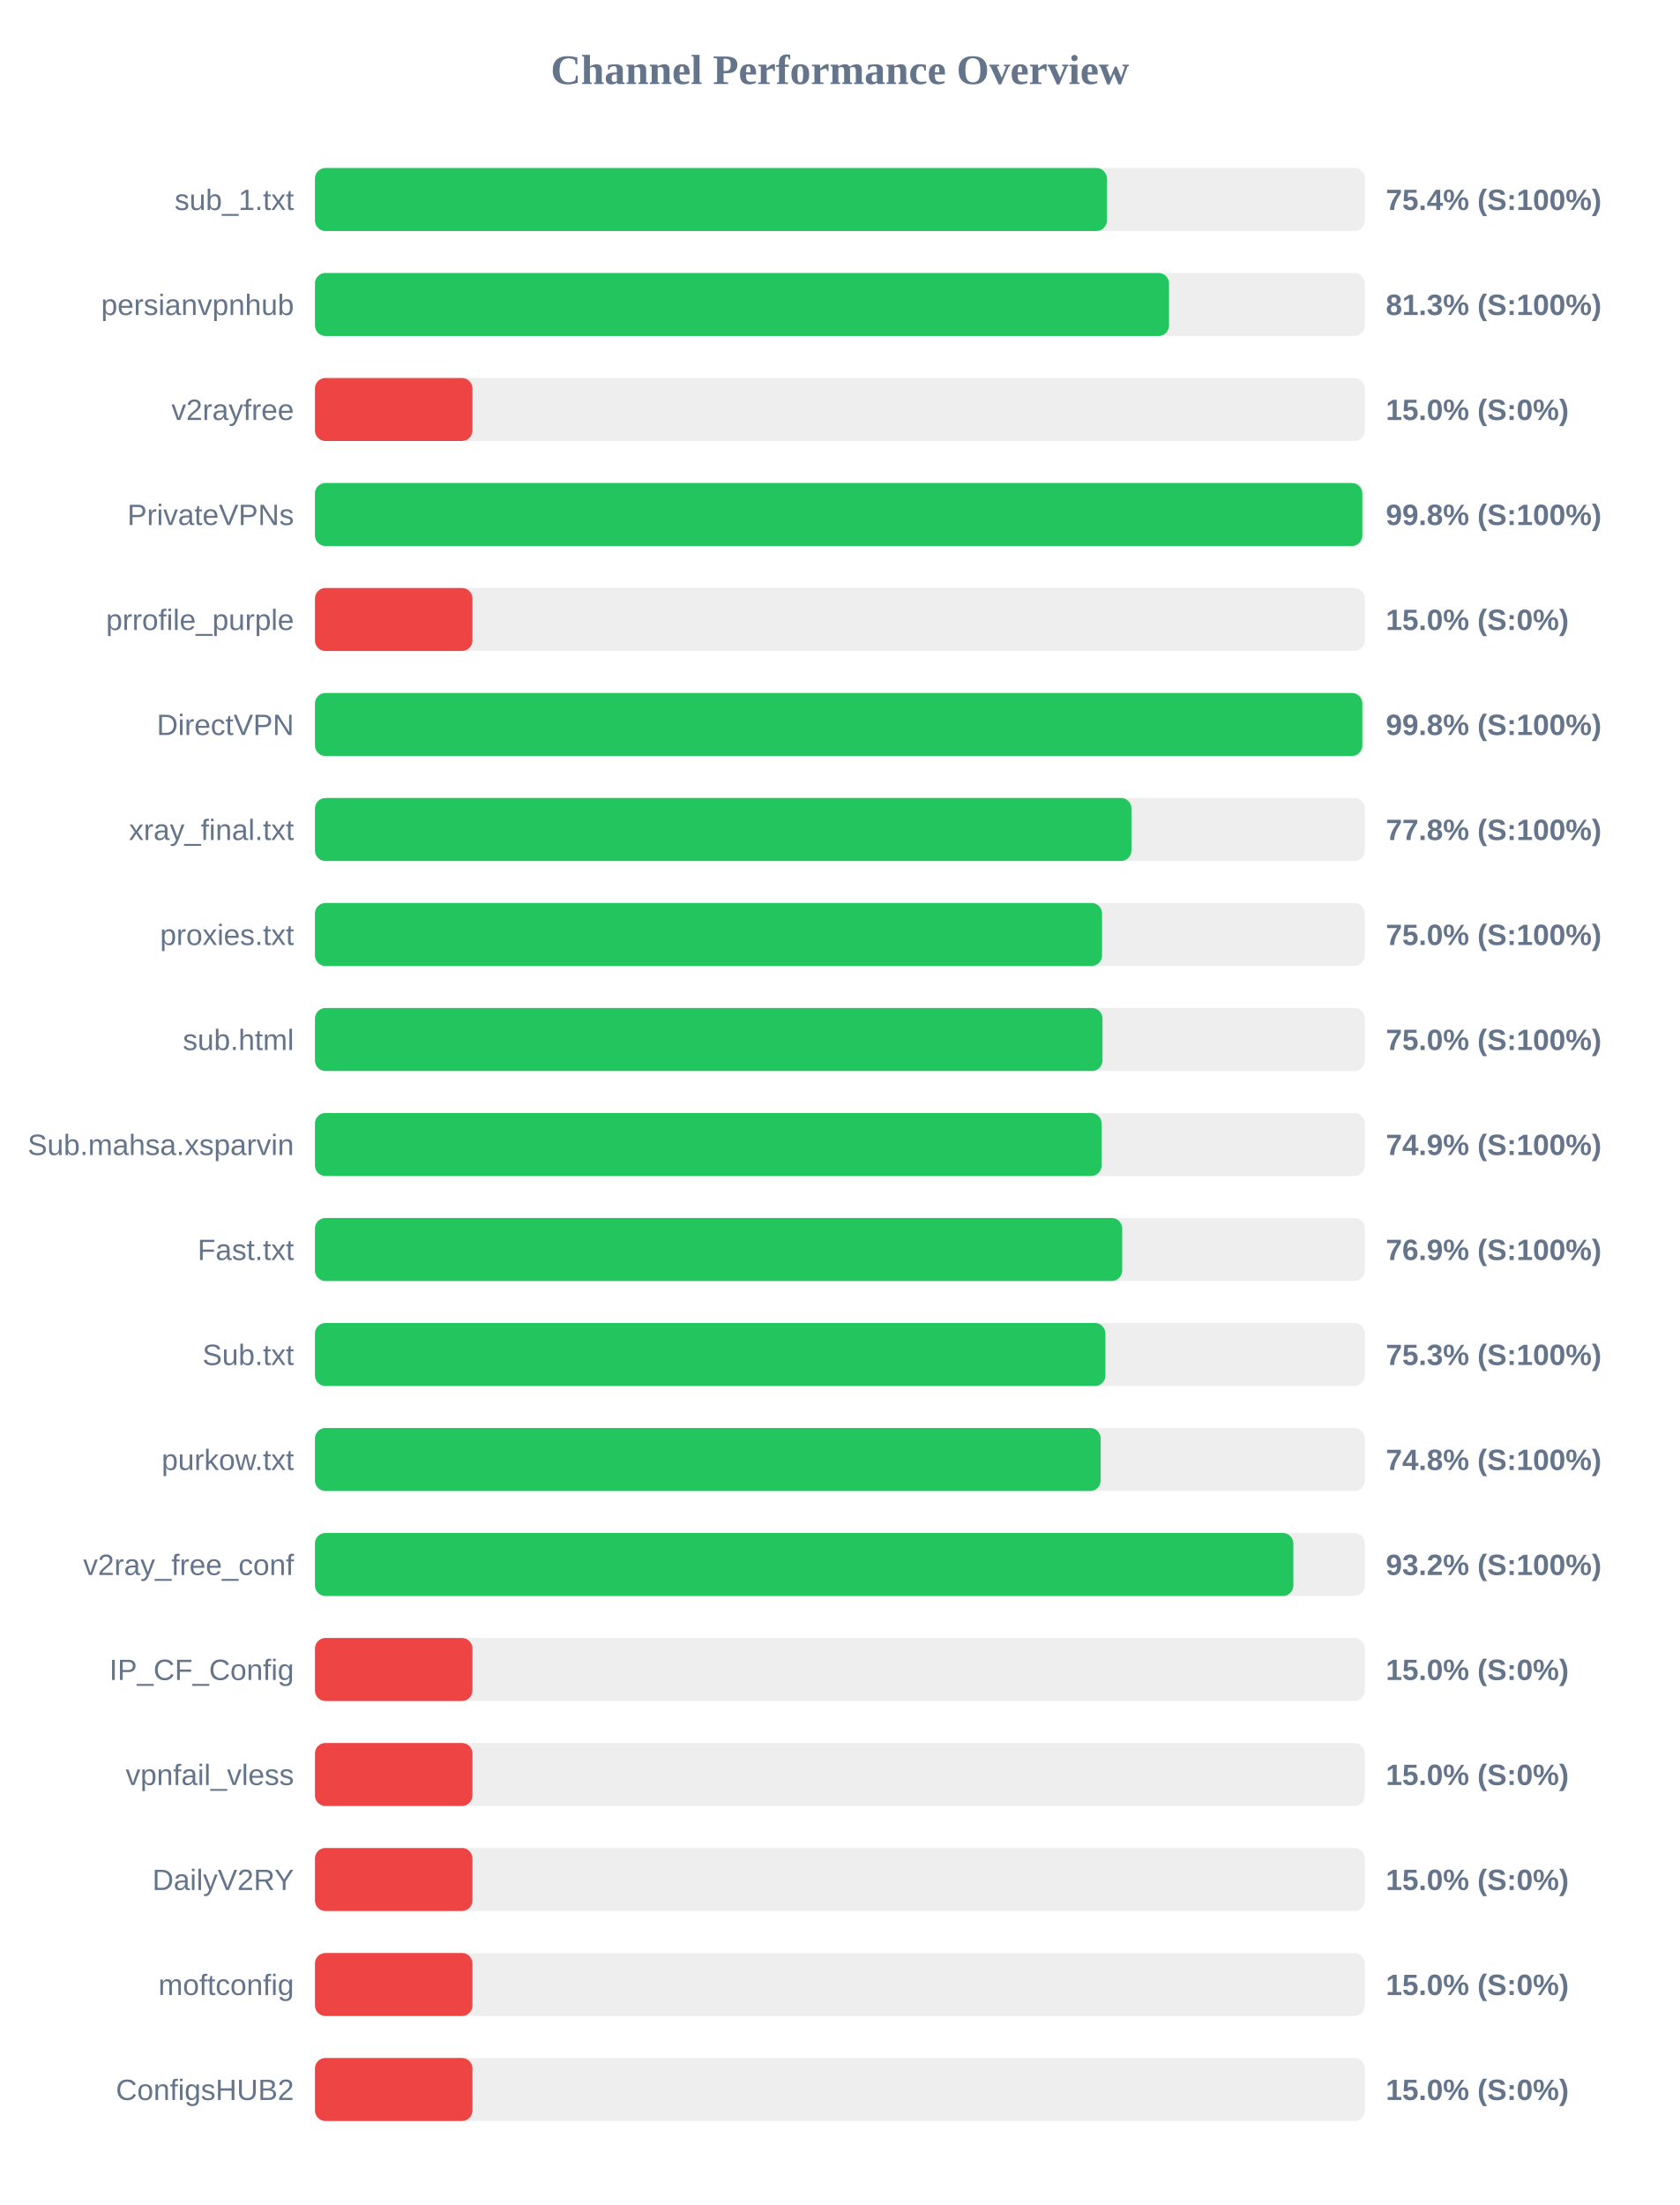
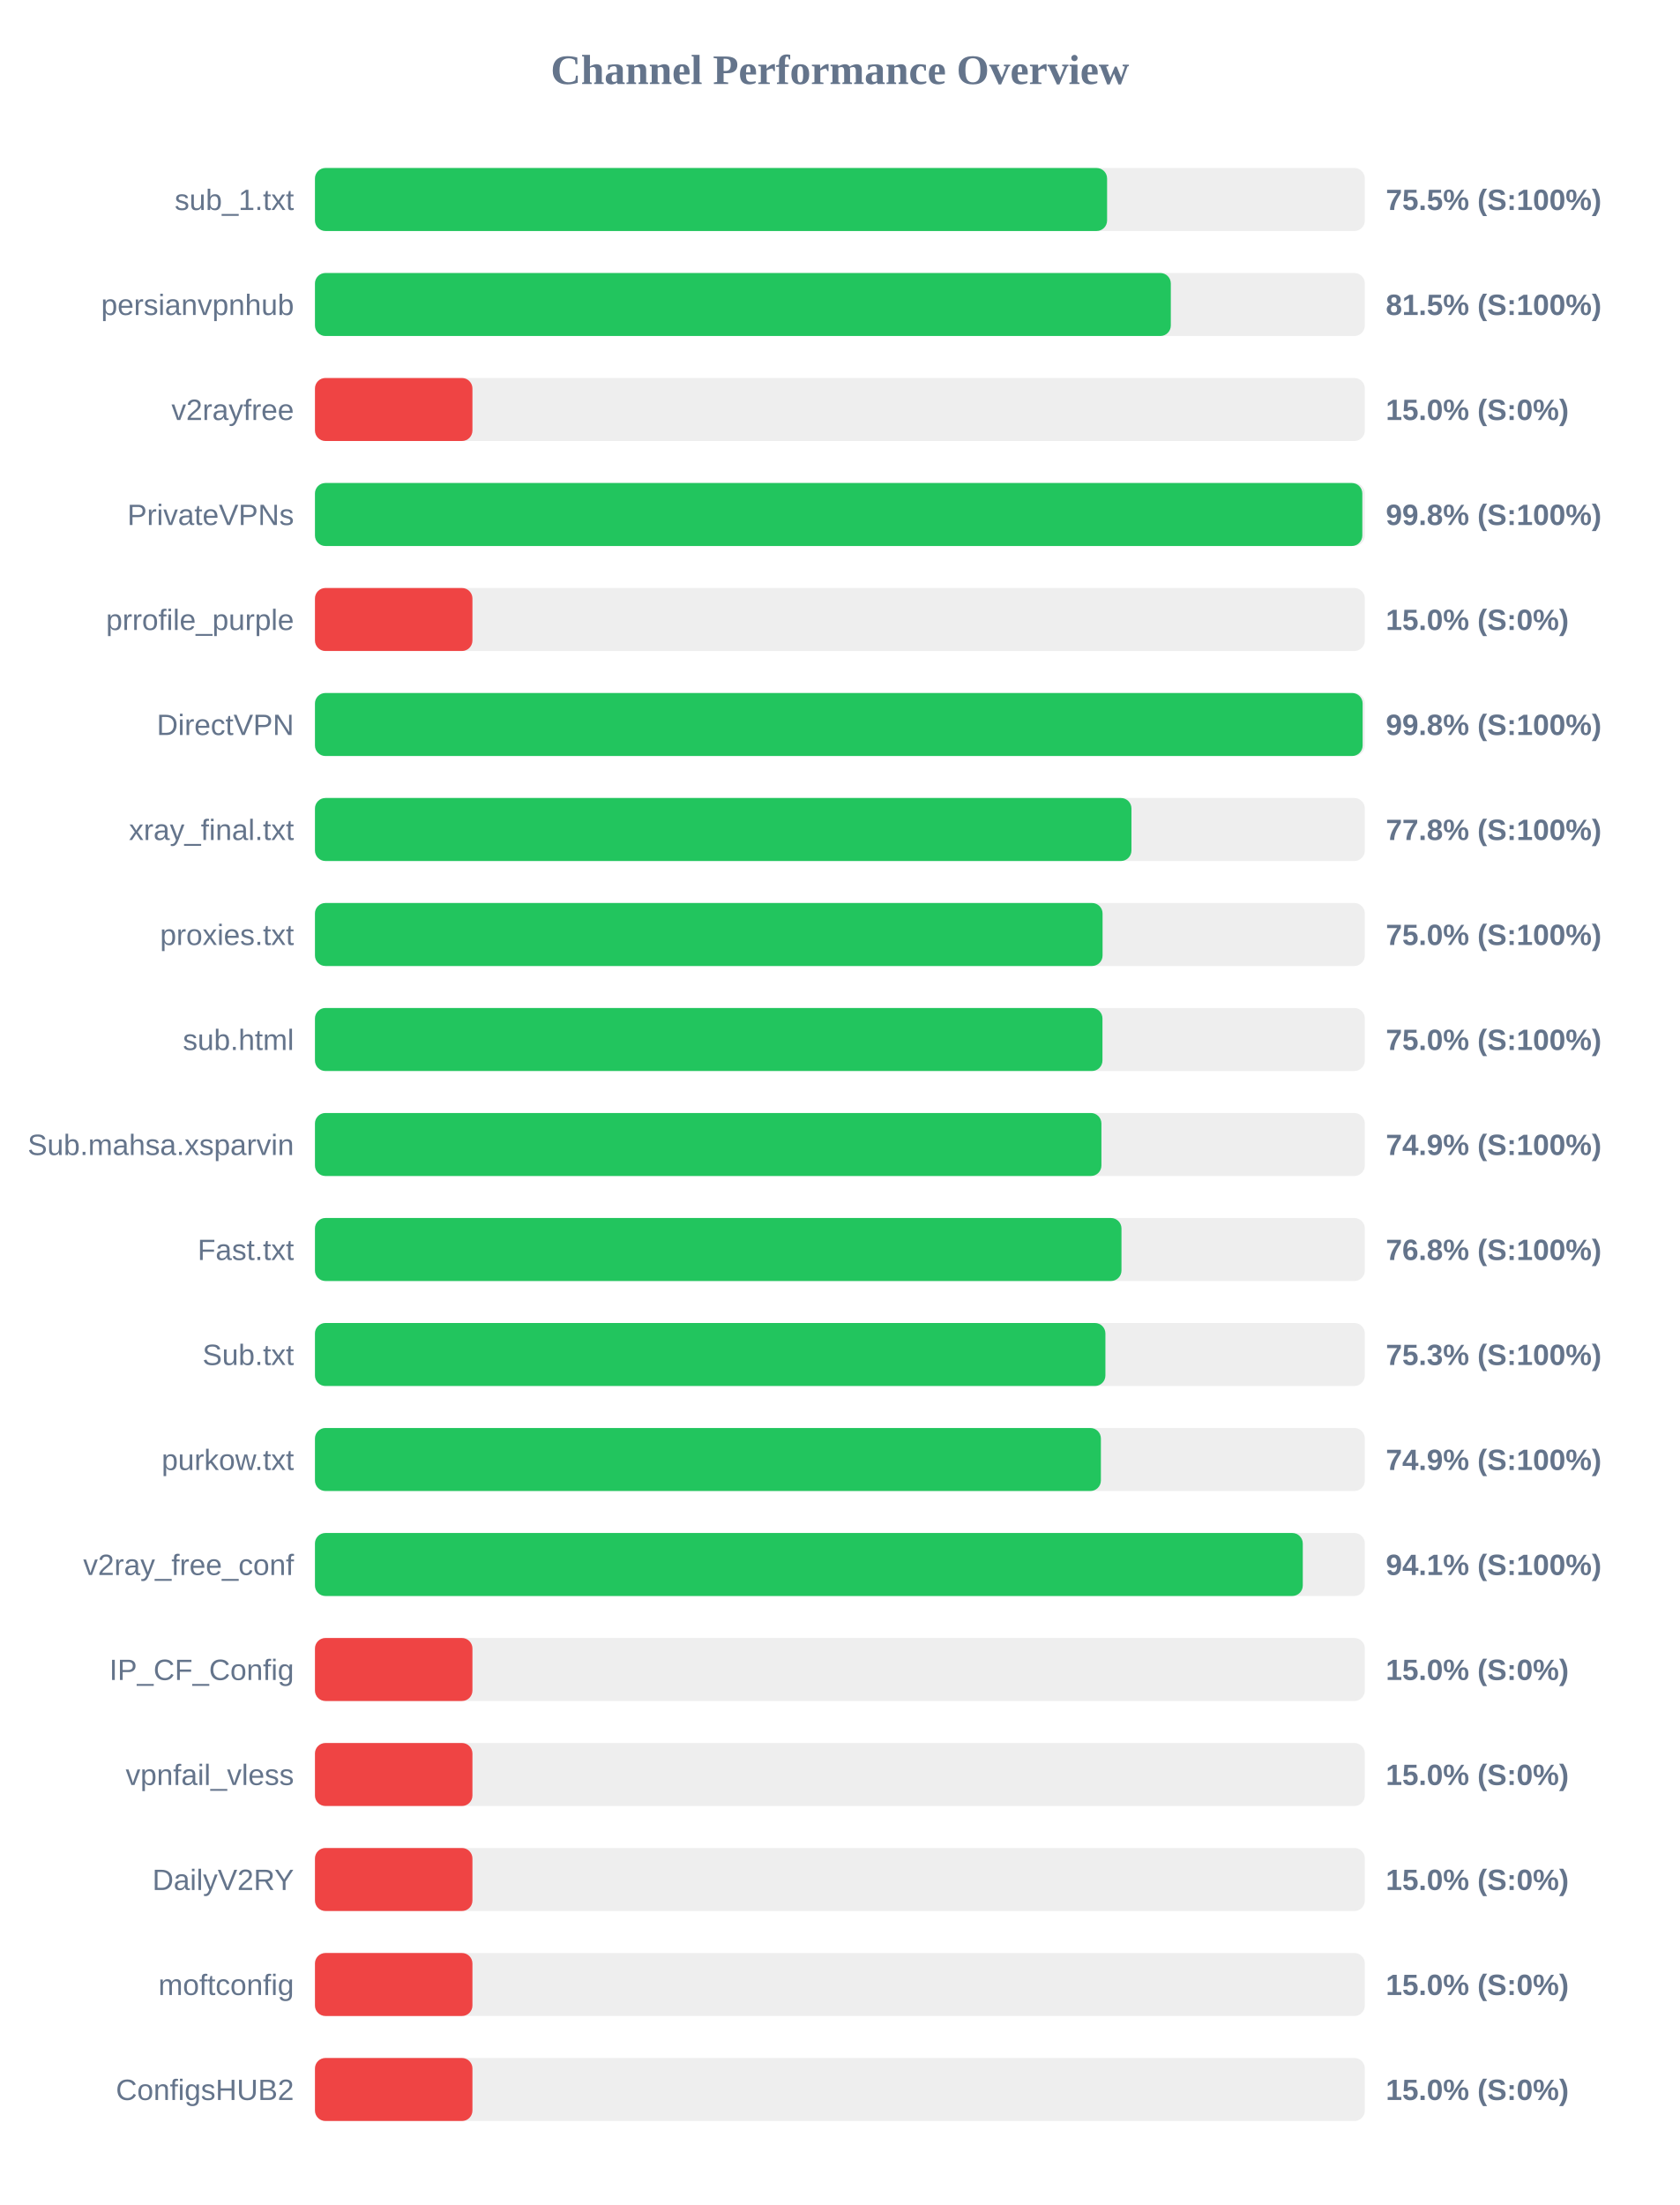
<svg xmlns="http://www.w3.org/2000/svg" width="800" height="1050" version="1.1">
  <style>
        .row { font: 14px Arial; fill: #64748b; }
        .score { font: bold 14px Arial; fill: #64748b; }
    </style>
  <text x="400" y="40" text-anchor="middle" font-size="20px" font-weight="bold" fill="#64748b">Channel Performance Overview</text>
  <rect x="150" y="80" width="500" height="30" fill="#eee" rx="5" />
-   <rect x="150" y="80" width="377.15" height="30" fill="#22c55e" rx="5" />
+   <rect x="150" y="80" width="377.25" height="30" fill="#22c55e" rx="5" />
  <text x="140" y="100" text-anchor="end" class="row">sub_1.txt</text>
-   <text x="660" y="100" text-anchor="start" class="score">75.4% (S:100%)</text>
+   <text x="660" y="100" text-anchor="start" class="score">75.5% (S:100%)</text>
  <rect x="150" y="130" width="500" height="30" fill="#eee" rx="5" />
-   <rect x="150" y="130" width="406.75" height="30" fill="#22c55e" rx="5" />
+   <rect x="150" y="130" width="407.6" height="30" fill="#22c55e" rx="5" />
  <text x="140" y="150" text-anchor="end" class="row">persianvpnhub</text>
-   <text x="660" y="150" text-anchor="start" class="score">81.3% (S:100%)</text>
+   <text x="660" y="150" text-anchor="start" class="score">81.5% (S:100%)</text>
  <rect x="150" y="180" width="500" height="30" fill="#eee" rx="5" />
  <rect x="150" y="180" width="75.0" height="30" fill="#ef4444" rx="5" />
  <text x="140" y="200" text-anchor="end" class="row">v2rayfree</text>
  <text x="660" y="200" text-anchor="start" class="score">15.0% (S:0%)</text>
  <rect x="150" y="230" width="500" height="30" fill="#eee" rx="5" />
  <rect x="150" y="230" width="498.8" height="30" fill="#22c55e" rx="5" />
  <text x="140" y="250" text-anchor="end" class="row">PrivateVPNs</text>
  <text x="660" y="250" text-anchor="start" class="score">99.8% (S:100%)</text>
  <rect x="150" y="280" width="500" height="30" fill="#eee" rx="5" />
  <rect x="150" y="280" width="75.0" height="30" fill="#ef4444" rx="5" />
  <text x="140" y="300" text-anchor="end" class="row">prrofile_purple</text>
  <text x="660" y="300" text-anchor="start" class="score">15.0% (S:0%)</text>
  <rect x="150" y="330" width="500" height="30" fill="#eee" rx="5" />
-   <rect x="150" y="330" width="498.8" height="30" fill="#22c55e" rx="5" />
+   <rect x="150" y="330" width="498.95" height="30" fill="#22c55e" rx="5" />
  <text x="140" y="350" text-anchor="end" class="row">DirectVPN</text>
  <text x="660" y="350" text-anchor="start" class="score">99.8% (S:100%)</text>
  <rect x="150" y="380" width="500" height="30" fill="#eee" rx="5" />
  <rect x="150" y="380" width="388.85" height="30" fill="#22c55e" rx="5" />
  <text x="140" y="400" text-anchor="end" class="row">xray_final.txt</text>
  <text x="660" y="400" text-anchor="start" class="score">77.8% (S:100%)</text>
  <rect x="150" y="430" width="500" height="30" fill="#eee" rx="5" />
-   <rect x="150" y="430" width="374.85" height="30" fill="#22c55e" rx="5" />
+   <rect x="150" y="430" width="375.1" height="30" fill="#22c55e" rx="5" />
  <text x="140" y="450" text-anchor="end" class="row">proxies.txt</text>
  <text x="660" y="450" text-anchor="start" class="score">75.0% (S:100%)</text>
  <rect x="150" y="480" width="500" height="30" fill="#eee" rx="5" />
  <rect x="150" y="480" width="375.05" height="30" fill="#22c55e" rx="5" />
  <text x="140" y="500" text-anchor="end" class="row">sub.html</text>
  <text x="660" y="500" text-anchor="start" class="score">75.0% (S:100%)</text>
  <rect x="150" y="530" width="500" height="30" fill="#eee" rx="5" />
-   <rect x="150" y="530" width="374.65" height="30" fill="#22c55e" rx="5" />
+   <rect x="150" y="530" width="374.55" height="30" fill="#22c55e" rx="5" />
  <text x="140" y="550" text-anchor="end" class="row">Sub.mahsa.xsparvin</text>
  <text x="660" y="550" text-anchor="start" class="score">74.9% (S:100%)</text>
  <rect x="150" y="580" width="500" height="30" fill="#eee" rx="5" />
-   <rect x="150" y="580" width="384.45" height="30" fill="#22c55e" rx="5" />
+   <rect x="150" y="580" width="384.1" height="30" fill="#22c55e" rx="5" />
  <text x="140" y="600" text-anchor="end" class="row">Fast.txt</text>
-   <text x="660" y="600" text-anchor="start" class="score">76.9% (S:100%)</text>
+   <text x="660" y="600" text-anchor="start" class="score">76.8% (S:100%)</text>
  <rect x="150" y="630" width="500" height="30" fill="#eee" rx="5" />
  <rect x="150" y="630" width="376.45" height="30" fill="#22c55e" rx="5" />
  <text x="140" y="650" text-anchor="end" class="row">Sub.txt</text>
  <text x="660" y="650" text-anchor="start" class="score">75.3% (S:100%)</text>
  <rect x="150" y="680" width="500" height="30" fill="#eee" rx="5" />
-   <rect x="150" y="680" width="374.2" height="30" fill="#22c55e" rx="5" />
+   <rect x="150" y="680" width="374.3" height="30" fill="#22c55e" rx="5" />
  <text x="140" y="700" text-anchor="end" class="row">purkow.txt</text>
-   <text x="660" y="700" text-anchor="start" class="score">74.8% (S:100%)</text>
+   <text x="660" y="700" text-anchor="start" class="score">74.9% (S:100%)</text>
  <rect x="150" y="730" width="500" height="30" fill="#eee" rx="5" />
-   <rect x="150" y="730" width="465.95" height="30" fill="#22c55e" rx="5" />
+   <rect x="150" y="730" width="470.45" height="30" fill="#22c55e" rx="5" />
  <text x="140" y="750" text-anchor="end" class="row">v2ray_free_conf</text>
-   <text x="660" y="750" text-anchor="start" class="score">93.2% (S:100%)</text>
+   <text x="660" y="750" text-anchor="start" class="score">94.1% (S:100%)</text>
  <rect x="150" y="780" width="500" height="30" fill="#eee" rx="5" />
  <rect x="150" y="780" width="75.0" height="30" fill="#ef4444" rx="5" />
  <text x="140" y="800" text-anchor="end" class="row">IP_CF_Config</text>
  <text x="660" y="800" text-anchor="start" class="score">15.0% (S:0%)</text>
  <rect x="150" y="830" width="500" height="30" fill="#eee" rx="5" />
  <rect x="150" y="830" width="75.0" height="30" fill="#ef4444" rx="5" />
  <text x="140" y="850" text-anchor="end" class="row">vpnfail_vless</text>
  <text x="660" y="850" text-anchor="start" class="score">15.0% (S:0%)</text>
  <rect x="150" y="880" width="500" height="30" fill="#eee" rx="5" />
  <rect x="150" y="880" width="75.0" height="30" fill="#ef4444" rx="5" />
  <text x="140" y="900" text-anchor="end" class="row">DailyV2RY</text>
  <text x="660" y="900" text-anchor="start" class="score">15.0% (S:0%)</text>
  <rect x="150" y="930" width="500" height="30" fill="#eee" rx="5" />
  <rect x="150" y="930" width="75.0" height="30" fill="#ef4444" rx="5" />
  <text x="140" y="950" text-anchor="end" class="row">moftconfig</text>
  <text x="660" y="950" text-anchor="start" class="score">15.0% (S:0%)</text>
  <rect x="150" y="980" width="500" height="30" fill="#eee" rx="5" />
  <rect x="150" y="980" width="75.0" height="30" fill="#ef4444" rx="5" />
  <text x="140" y="1000" text-anchor="end" class="row">ConfigsHUB2</text>
  <text x="660" y="1000" text-anchor="start" class="score">15.0% (S:0%)</text>
</svg>
